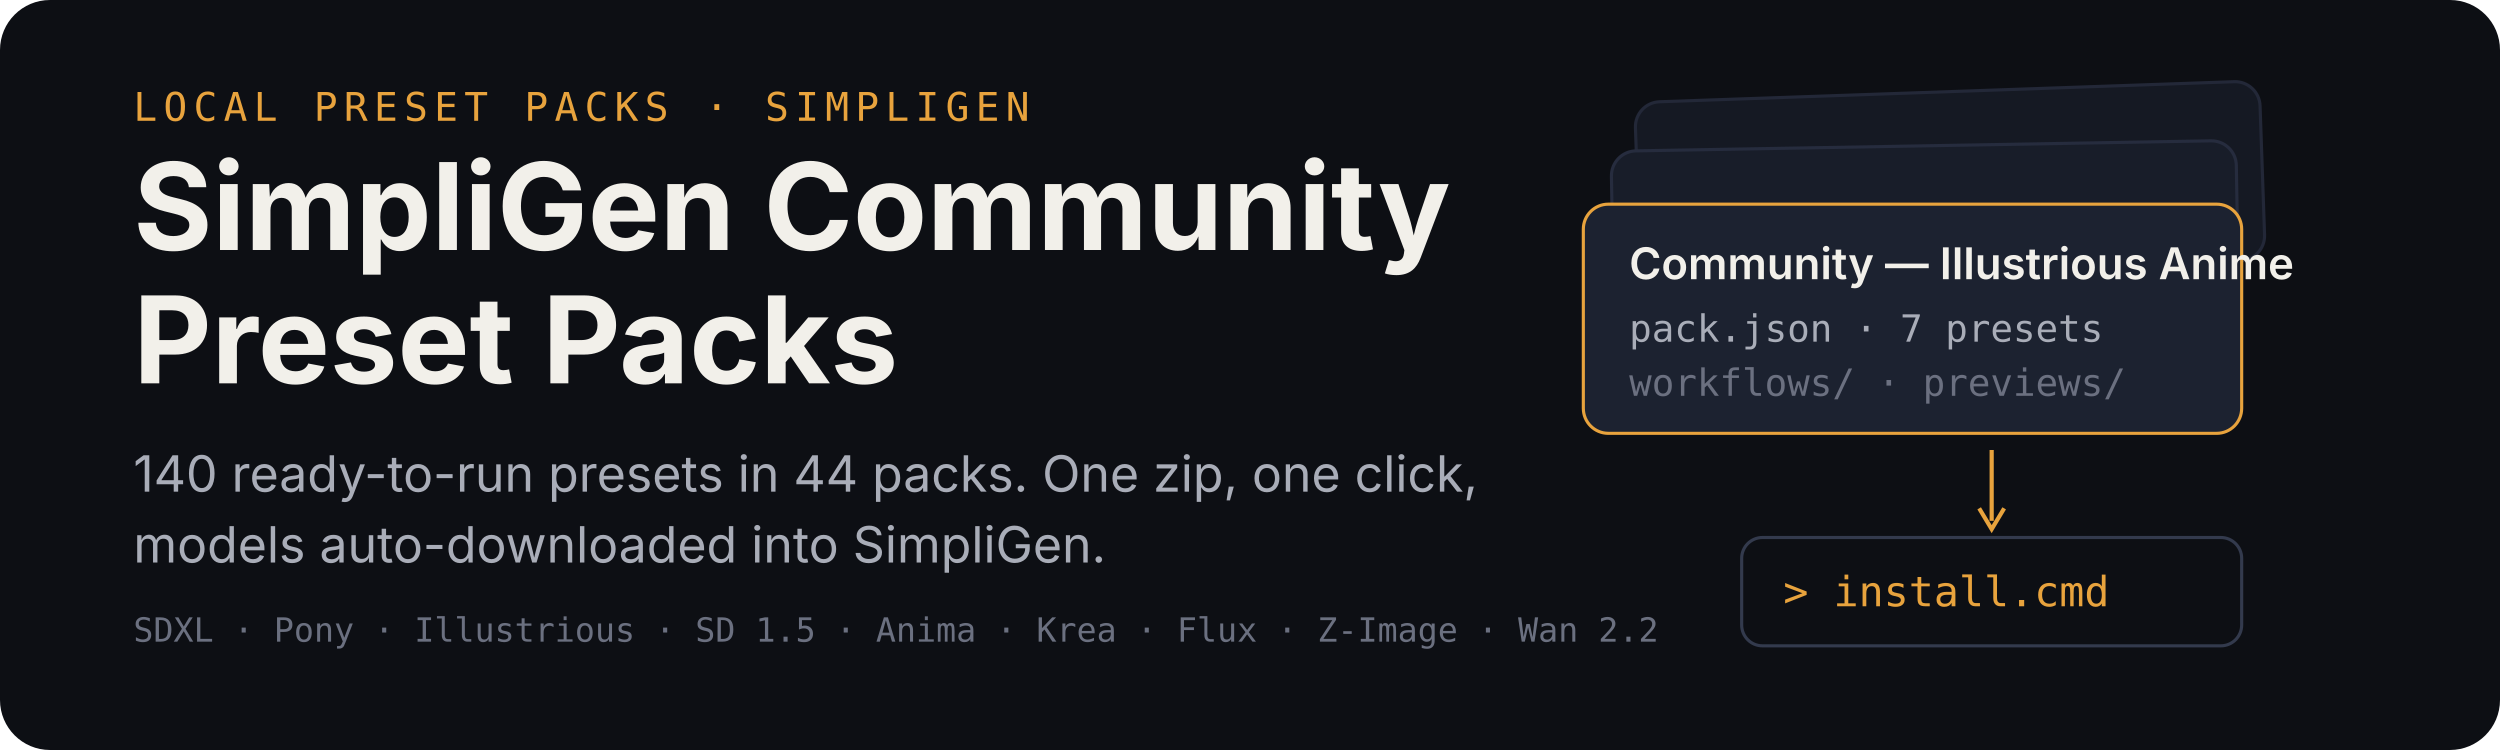
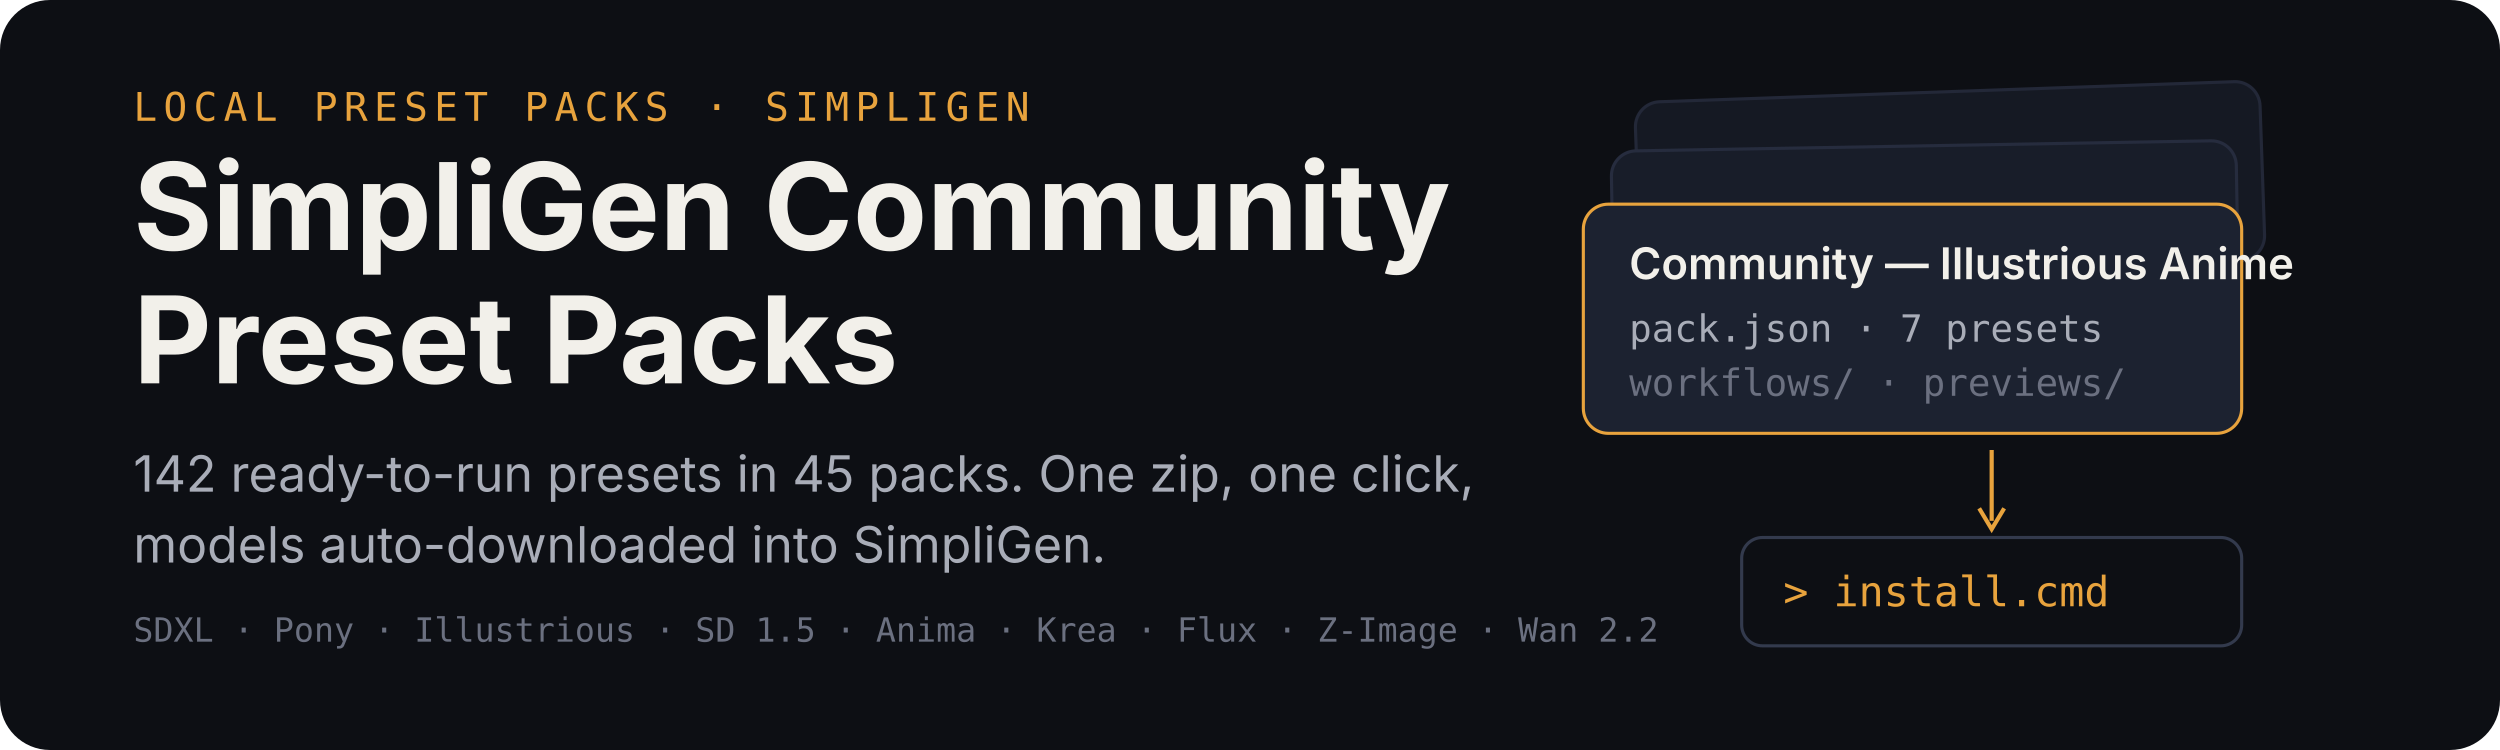
<svg xmlns="http://www.w3.org/2000/svg" width="1200" height="360" viewBox="0 0 1200 360" role="img" aria-labelledby="title desc">
  <rect width="1200" height="360" rx="24" fill="#0d0f14" />
  <g transform="translate(64 58)">
    <text x="0" y="0" font-family="ui-monospace,SFMono-Regular,Menlo,monospace" font-size="19" letter-spacing="3" fill="#e8a33d">LOCAL PRESET PACKS · SIMPLIGEN</text>
    <text x="0" y="62" font-family="-apple-system,BlinkMacSystemFont,'Segoe UI',sans-serif" font-size="58" font-weight="700" fill="#f2f0ea">SimpliGen Community</text>
    <text x="0" y="126" font-family="-apple-system,BlinkMacSystemFont,'Segoe UI',sans-serif" font-size="58" font-weight="700" fill="#f2f0ea">Preset Packs</text>
-     <text x="0" y="178" font-family="-apple-system,BlinkMacSystemFont,'Segoe UI',sans-serif" font-size="24" fill="#a9adb8">140 ready-to-run presets in 44 packs. One zip, one click,</text>
+     <text x="0" y="178" font-family="-apple-system,BlinkMacSystemFont,'Segoe UI',sans-serif" font-size="24" fill="#a9adb8">142 ready-to-run presets in 45 packs. One zip, one click,</text>
    <text x="0" y="212" font-family="-apple-system,BlinkMacSystemFont,'Segoe UI',sans-serif" font-size="24" fill="#a9adb8">models auto-downloaded into SimpliGen.</text>
    <text x="0" y="250" font-family="ui-monospace,SFMono-Regular,Menlo,monospace" font-size="16" fill="#6b7080">SDXL · Pony · Illustrious · SD 1.5 · Anima · Krea · Flux · Z-Image · Wan 2.2</text>
  </g>
  <g transform="translate(760 44)">
    <rect x="26" y="0" width="300" height="86" rx="12" fill="#151923" stroke="#232838" stroke-width="1.5" transform="rotate(-2 176 43)" />
    <rect x="14" y="26" width="300" height="86" rx="12" fill="#181d29" stroke="#262c3e" stroke-width="1.5" transform="rotate(-1 164 69)" />
    <g transform="translate(0 54)">
      <rect width="316" height="110" rx="12" fill="#1c2230" stroke="#e8a33d" stroke-width="1.5" />
      <text x="22" y="36" font-family="-apple-system,BlinkMacSystemFont,'Segoe UI',sans-serif" font-size="21" font-weight="600" fill="#f2f0ea">Community — Illustrious Anime</text>
      <text x="22" y="66" font-family="ui-monospace,SFMono-Regular,Menlo,monospace" font-size="18" fill="#a9adb8">pack.json · 7 presets</text>
      <text x="22" y="92" font-family="ui-monospace,SFMono-Regular,Menlo,monospace" font-size="18" fill="#6b7080">workflows/ · previews/</text>
    </g>
    <path d="M196 172 v34" stroke="#e8a33d" stroke-width="2" fill="none" />
    <path d="M190 200 l6 10 l6 -10" stroke="#e8a33d" stroke-width="2" fill="none" />
    <g transform="translate(76 214)">
      <rect width="240" height="52" rx="10" fill="#0d0f14" stroke="#333a4d" stroke-width="1.5" />
      <text x="20" y="33" font-family="ui-monospace,SFMono-Regular,Menlo,monospace" font-size="20" fill="#e8a33d">&gt; install.cmd</text>
    </g>
  </g>
</svg>
